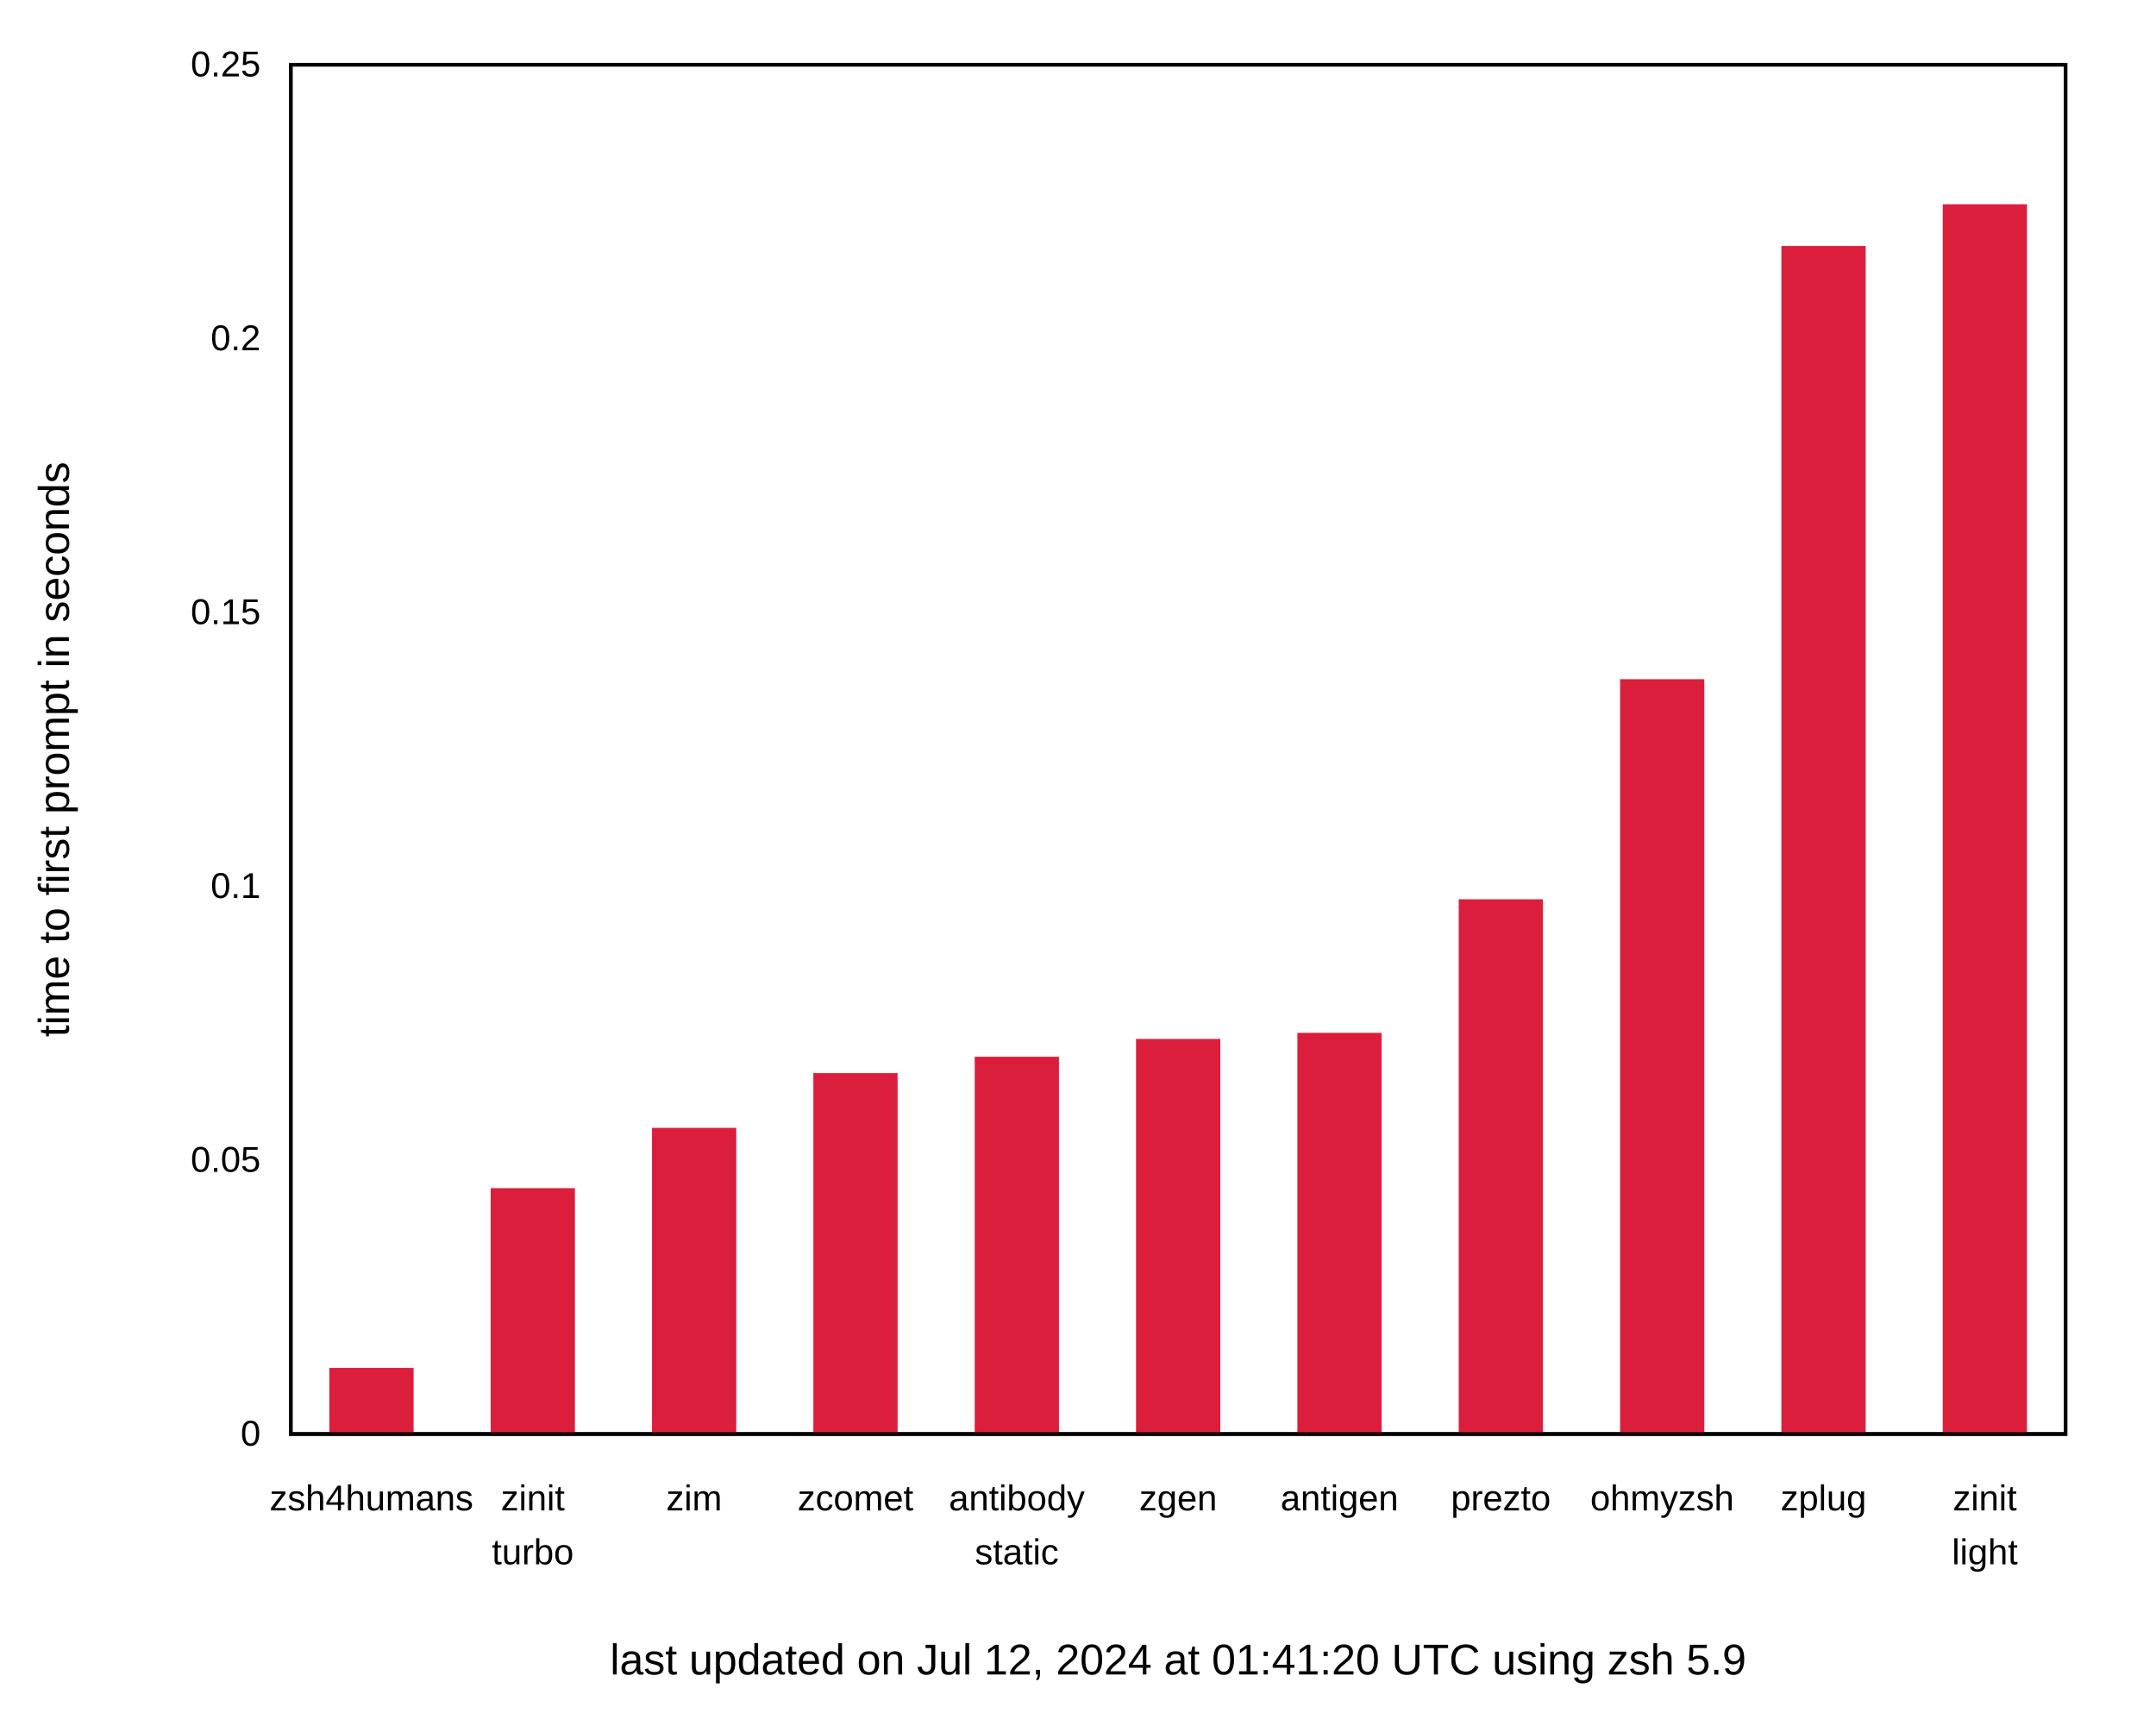
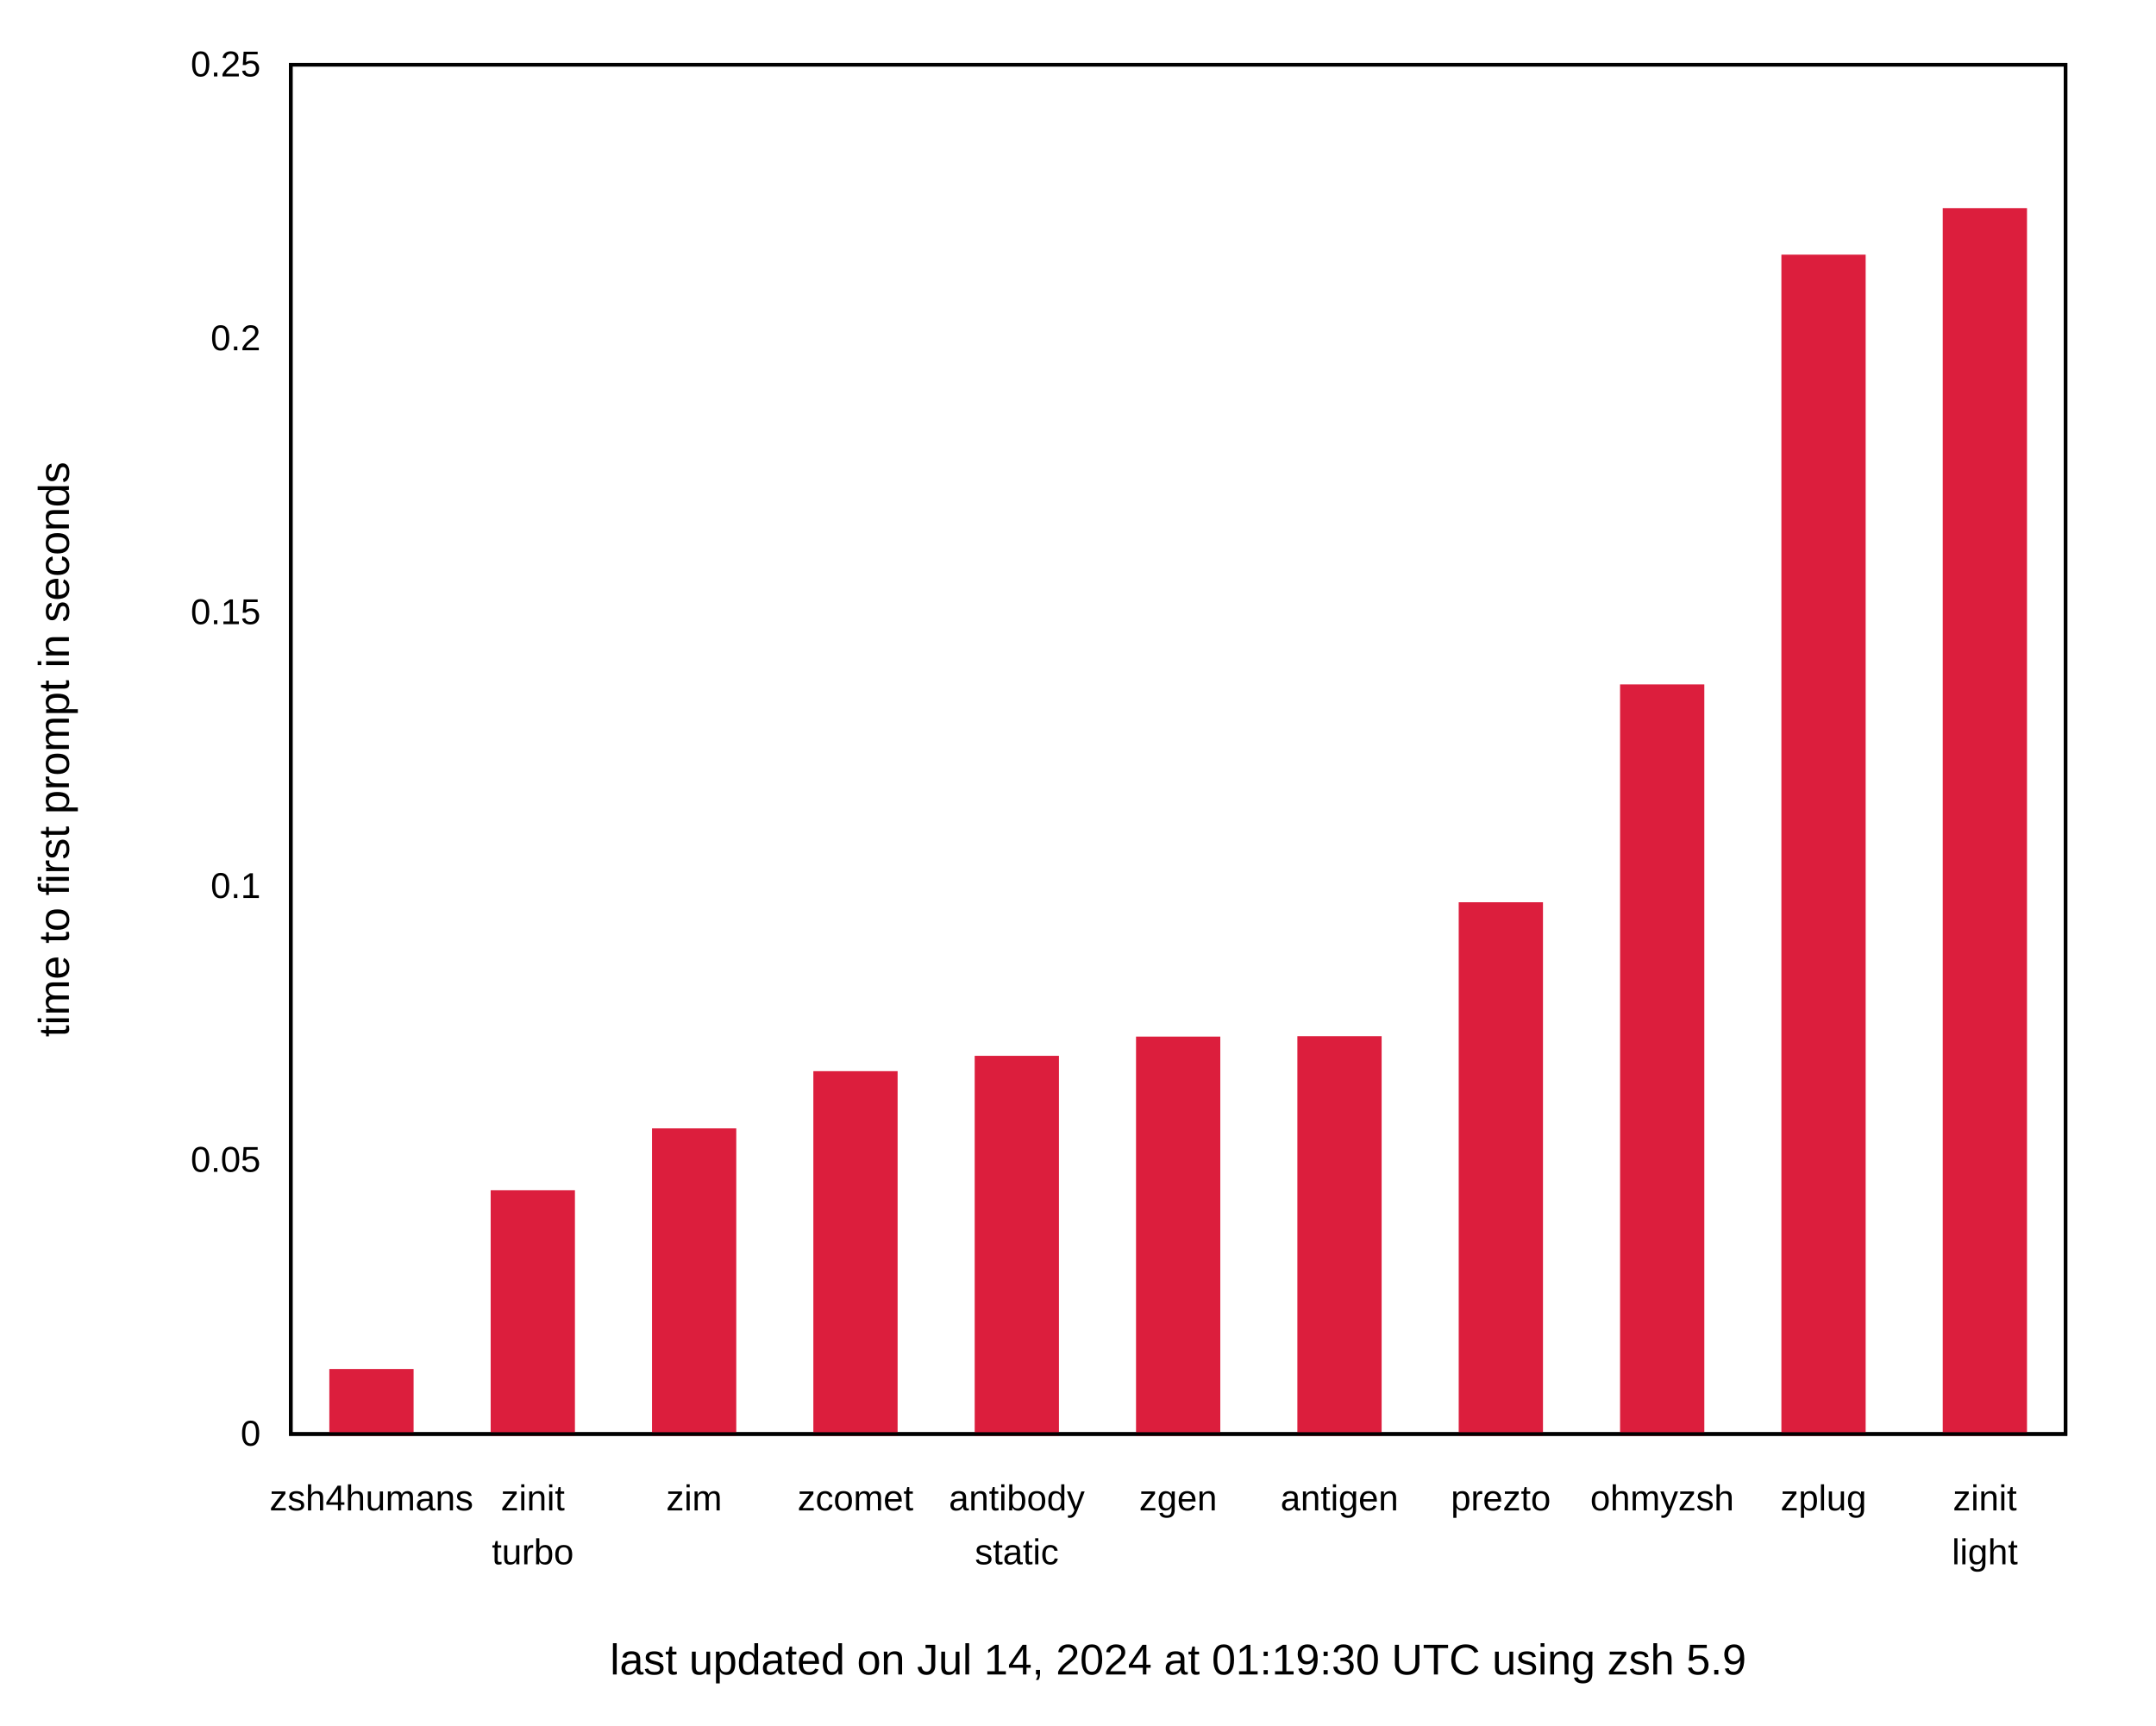
<svg xmlns="http://www.w3.org/2000/svg" xmlns:xlink="http://www.w3.org/1999/xlink" width="600" height="480" viewBox="0 0 600 480">
  <g id="gnuplot_canvas">
    <rect x="0" y="0" width="600" height="480" fill="none" />
    <defs>
      <circle id="gpDot" r="0.5" stroke-width="0.5" stroke="currentColor" />
      <path id="gpPt0" stroke-width="0.222" stroke="currentColor" d="M-1,0 h2 M0,-1 v2" />
      <path id="gpPt1" stroke-width="0.222" stroke="currentColor" d="M-1,-1 L1,1 M1,-1 L-1,1" />
      <path id="gpPt2" stroke-width="0.222" stroke="currentColor" d="M-1,0 L1,0 M0,-1 L0,1 M-1,-1 L1,1 M-1,1 L1,-1" />
      <rect id="gpPt3" stroke-width="0.222" stroke="currentColor" x="-1" y="-1" width="2" height="2" />
      <rect id="gpPt4" stroke-width="0.222" stroke="currentColor" fill="currentColor" x="-1" y="-1" width="2" height="2" />
      <circle id="gpPt5" stroke-width="0.222" stroke="currentColor" cx="0" cy="0" r="1" />
      <use xlink:href="#gpPt5" id="gpPt6" fill="currentColor" stroke="none" />
      <path id="gpPt7" stroke-width="0.222" stroke="currentColor" d="M0,-1.33 L-1.33,0.67 L1.33,0.67 z" />
      <use xlink:href="#gpPt7" id="gpPt8" fill="currentColor" stroke="none" />
      <use xlink:href="#gpPt7" id="gpPt9" stroke="currentColor" transform="rotate(180)" />
      <use xlink:href="#gpPt9" id="gpPt10" fill="currentColor" stroke="none" />
      <use xlink:href="#gpPt3" id="gpPt11" stroke="currentColor" transform="rotate(45)" />
      <use xlink:href="#gpPt11" id="gpPt12" fill="currentColor" stroke="none" />
      <path id="gpPt13" stroke-width="0.222" stroke="currentColor" d="M0,1.330 L1.265,0.411 L0.782,-1.067 L-0.782,-1.076 L-1.265,0.411 z" />
      <use xlink:href="#gpPt13" id="gpPt14" fill="currentColor" stroke="none" />
      <filter id="textbox" filterUnits="objectBoundingBox" x="0" y="0" height="1" width="1">
        <feFlood flood-color="white" flood-opacity="1" result="bgnd" />
        <feComposite in="SourceGraphic" in2="bgnd" operator="atop" />
      </filter>
      <filter id="greybox" filterUnits="objectBoundingBox" x="0" y="0" height="1" width="1">
        <feFlood flood-color="lightgrey" flood-opacity="1" result="grey" />
        <feComposite in="SourceGraphic" in2="grey" operator="atop" />
      </filter>
    </defs>
    <g fill="none" color="white" stroke="currentColor" stroke-width="1.00" stroke-linecap="butt" stroke-linejoin="miter">
</g>
    <g fill="none" color="black" stroke="currentColor" stroke-width="1.00" stroke-linecap="butt" stroke-linejoin="miter">
      <g stroke="none" shape-rendering="crispEdges">
        <polygon fill="rgb(255, 255, 255)" points="0.00,480.00 599.99,480.00 599.99,0.01 0.00,0.01 " />
      </g>
    </g>
    <g fill="none" color="black" stroke="currentColor" stroke-width="1.00" stroke-linecap="butt" stroke-linejoin="miter">
      <path stroke="black" d="M80.92,399.00 M574.82,399.00  " />
      <g transform="translate(72.53,402.25)" stroke="none" fill="black" font-family="Arial" font-size="10.00" text-anchor="end">
        <text>
          <tspan font-family="Arial"> 0</tspan>
        </text>
      </g>
    </g>
    <g fill="none" color="black" stroke="currentColor" stroke-width="1.00" stroke-linecap="butt" stroke-linejoin="miter">
      <path stroke="black" d="M80.92,322.80 M574.82,322.80  " />
      <g transform="translate(72.53,326.05)" stroke="none" fill="black" font-family="Arial" font-size="10.00" text-anchor="end">
        <text>
          <tspan font-family="Arial"> 0.05</tspan>
        </text>
      </g>
    </g>
    <g fill="none" color="black" stroke="currentColor" stroke-width="1.00" stroke-linecap="butt" stroke-linejoin="miter">
      <path stroke="black" d="M80.92,246.60 M574.82,246.60  " />
      <g transform="translate(72.53,249.85)" stroke="none" fill="black" font-family="Arial" font-size="10.00" text-anchor="end">
        <text>
          <tspan font-family="Arial"> 0.1</tspan>
        </text>
      </g>
    </g>
    <g fill="none" color="black" stroke="currentColor" stroke-width="1.00" stroke-linecap="butt" stroke-linejoin="miter">
      <path stroke="black" d="M80.92,170.41 M574.82,170.41  " />
      <g transform="translate(72.53,173.66)" stroke="none" fill="black" font-family="Arial" font-size="10.00" text-anchor="end">
        <text>
          <tspan font-family="Arial"> 0.15</tspan>
        </text>
      </g>
    </g>
    <g fill="none" color="black" stroke="currentColor" stroke-width="1.00" stroke-linecap="butt" stroke-linejoin="miter">
      <path stroke="black" d="M80.92,94.21 M574.82,94.21  " />
      <g transform="translate(72.53,97.46)" stroke="none" fill="black" font-family="Arial" font-size="10.00" text-anchor="end">
        <text>
          <tspan font-family="Arial"> 0.2</tspan>
        </text>
      </g>
    </g>
    <g fill="none" color="black" stroke="currentColor" stroke-width="1.00" stroke-linecap="butt" stroke-linejoin="miter">
      <path stroke="black" d="M80.92,18.01 M574.82,18.01  " />
      <g transform="translate(72.53,21.26)" stroke="none" fill="black" font-family="Arial" font-size="10.00" text-anchor="end">
        <text>
          <tspan font-family="Arial"> 0.25</tspan>
        </text>
      </g>
    </g>
    <g fill="none" color="black" stroke="currentColor" stroke-width="1.00" stroke-linecap="butt" stroke-linejoin="miter">
      <path stroke="black" d="M103.37,399.00 M103.37,18.01  " />
      <g transform="translate(103.37,420.25)" stroke="none" fill="black" font-family="Arial" font-size="10.00" text-anchor="middle">
        <text>
          <tspan font-family="Arial">zsh4humans</tspan>
        </text>
      </g>
    </g>
    <g fill="none" color="black" stroke="currentColor" stroke-width="1.00" stroke-linecap="butt" stroke-linejoin="miter">
      <path stroke="black" d="M148.27,399.00 M148.27,18.01  " />
      <g transform="translate(148.27,420.25)" stroke="none" fill="black" font-family="Arial" font-size="10.00" text-anchor="middle">
        <text>
          <tspan font-family="Arial">zinit</tspan>
        </text>
      </g>
      <g transform="translate(148.27,435.25)" stroke="none" fill="black" font-family="Arial" font-size="10.00" text-anchor="middle">
        <text>
          <tspan font-family="Arial">turbo</tspan>
        </text>
      </g>
    </g>
    <g fill="none" color="black" stroke="currentColor" stroke-width="1.00" stroke-linecap="butt" stroke-linejoin="miter">
      <path stroke="black" d="M193.17,399.00 M193.17,18.01  " />
      <g transform="translate(193.17,420.25)" stroke="none" fill="black" font-family="Arial" font-size="10.00" text-anchor="middle">
        <text>
          <tspan font-family="Arial">zim</tspan>
        </text>
      </g>
    </g>
    <g fill="none" color="black" stroke="currentColor" stroke-width="1.00" stroke-linecap="butt" stroke-linejoin="miter">
      <path stroke="black" d="M238.07,399.00 M238.07,18.01  " />
      <g transform="translate(238.07,420.25)" stroke="none" fill="black" font-family="Arial" font-size="10.00" text-anchor="middle">
        <text>
          <tspan font-family="Arial">zcomet</tspan>
        </text>
      </g>
    </g>
    <g fill="none" color="black" stroke="currentColor" stroke-width="1.00" stroke-linecap="butt" stroke-linejoin="miter">
      <path stroke="black" d="M282.97,399.00 M282.97,18.01  " />
      <g transform="translate(282.97,420.25)" stroke="none" fill="black" font-family="Arial" font-size="10.00" text-anchor="middle">
        <text>
          <tspan font-family="Arial">antibody</tspan>
        </text>
      </g>
      <g transform="translate(282.97,435.25)" stroke="none" fill="black" font-family="Arial" font-size="10.00" text-anchor="middle">
        <text>
          <tspan font-family="Arial">static</tspan>
        </text>
      </g>
    </g>
    <g fill="none" color="black" stroke="currentColor" stroke-width="1.00" stroke-linecap="butt" stroke-linejoin="miter">
      <path stroke="black" d="M327.87,399.00 M327.87,18.01  " />
      <g transform="translate(327.87,420.25)" stroke="none" fill="black" font-family="Arial" font-size="10.00" text-anchor="middle">
        <text>
          <tspan font-family="Arial">zgen</tspan>
        </text>
      </g>
    </g>
    <g fill="none" color="black" stroke="currentColor" stroke-width="1.00" stroke-linecap="butt" stroke-linejoin="miter">
      <path stroke="black" d="M372.77,399.00 M372.77,18.01  " />
      <g transform="translate(372.77,420.25)" stroke="none" fill="black" font-family="Arial" font-size="10.00" text-anchor="middle">
        <text>
          <tspan font-family="Arial">antigen</tspan>
        </text>
      </g>
    </g>
    <g fill="none" color="black" stroke="currentColor" stroke-width="1.00" stroke-linecap="butt" stroke-linejoin="miter">
      <path stroke="black" d="M417.67,399.00 M417.67,18.01  " />
      <g transform="translate(417.67,420.25)" stroke="none" fill="black" font-family="Arial" font-size="10.00" text-anchor="middle">
        <text>
          <tspan font-family="Arial">prezto</tspan>
        </text>
      </g>
    </g>
    <g fill="none" color="black" stroke="currentColor" stroke-width="1.00" stroke-linecap="butt" stroke-linejoin="miter">
      <path stroke="black" d="M462.57,399.00 M462.57,18.01  " />
      <g transform="translate(462.57,420.25)" stroke="none" fill="black" font-family="Arial" font-size="10.00" text-anchor="middle">
        <text>
          <tspan font-family="Arial">ohmyzsh</tspan>
        </text>
      </g>
    </g>
    <g fill="none" color="black" stroke="currentColor" stroke-width="1.00" stroke-linecap="butt" stroke-linejoin="miter">
      <path stroke="black" d="M507.47,399.00 M507.47,18.01  " />
      <g transform="translate(507.47,420.25)" stroke="none" fill="black" font-family="Arial" font-size="10.00" text-anchor="middle">
        <text>
          <tspan font-family="Arial">zplug</tspan>
        </text>
      </g>
    </g>
    <g fill="none" color="black" stroke="currentColor" stroke-width="1.00" stroke-linecap="butt" stroke-linejoin="miter">
      <path stroke="black" d="M552.37,399.00 M552.37,18.01  " />
      <g transform="translate(552.37,420.25)" stroke="none" fill="black" font-family="Arial" font-size="10.00" text-anchor="middle">
        <text>
          <tspan font-family="Arial">zinit</tspan>
        </text>
      </g>
      <g transform="translate(552.37,435.25)" stroke="none" fill="black" font-family="Arial" font-size="10.00" text-anchor="middle">
        <text>
          <tspan font-family="Arial">light</tspan>
        </text>
      </g>
    </g>
    <g fill="none" color="black" stroke="currentColor" stroke-width="1.00" stroke-linecap="butt" stroke-linejoin="miter">
</g>
    <g fill="none" color="black" stroke="currentColor" stroke-width="1.00" stroke-linecap="butt" stroke-linejoin="miter">
      <path stroke="black" d="M80.92,18.01 L80.92,399.00 L574.82,399.00 L574.82,18.01 L80.92,18.01 Z  " />
      <g transform="translate(327.87,465.90)" stroke="none" fill="black" font-family="Arial" font-size="12.00" text-anchor="middle">
        <text>
-           <tspan font-family="Arial">last updated on Jul 12, 2024 at 01:41:20 UTC using zsh 5.9</tspan>
+           <tspan font-family="Arial">last updated on Jul 14, 2024 at 01:19:30 UTC using zsh 5.9</tspan>
        </text>
      </g>
    </g>
    <g fill="none" color="black" stroke="currentColor" stroke-width="1.00" stroke-linecap="butt" stroke-linejoin="miter">
</g>
    <g id="gnuplot_plot_1">
      <g fill="none" color="black" stroke="currentColor" stroke-width="1.00" stroke-linecap="butt" stroke-linejoin="miter">
        <g stroke="none" shape-rendering="crispEdges">
-           <polygon fill="rgb(220,  30,  61)" points="92.15,399.00 114.61,399.00 114.61,381.10 92.15,381.10 " />
-         </g>
-         <path stroke="rgb(220,  30,  61)" d="M92.15,399.00 L92.15,381.11 L114.60,381.11 L114.60,399.00 L92.15,399.00 Z  " />
-         <g stroke="none" shape-rendering="crispEdges">
-           <polygon fill="rgb(220,  30,  61)" points="137.05,399.00 159.51,399.00 159.51,331.08 137.05,331.08 " />
-         </g>
-         <path stroke="rgb(220,  30,  61)" d="M137.05,399.00 L137.05,331.09 L159.50,331.09 L159.50,399.00 L137.05,399.00 Z  " />
-         <g stroke="none" shape-rendering="crispEdges">
-           <polygon fill="rgb(220,  30,  61)" points="181.95,399.00 204.41,399.00 204.41,314.30 181.95,314.30 " />
-         </g>
-         <path stroke="rgb(220,  30,  61)" d="M181.95,399.00 L181.95,314.31 L204.40,314.31 L204.40,399.00 L181.95,399.00 Z  " />
-         <g stroke="none" shape-rendering="crispEdges">
-           <polygon fill="rgb(220,  30,  61)" points="226.85,399.00 249.31,399.00 249.31,299.07 226.85,299.07 " />
-         </g>
-         <path stroke="rgb(220,  30,  61)" d="M226.85,399.00 L226.85,299.08 L249.30,299.08 L249.30,399.00 L226.85,399.00 Z  " />
-         <g stroke="none" shape-rendering="crispEdges">
-           <polygon fill="rgb(220,  30,  61)" points="271.75,399.00 294.21,399.00 294.21,294.52 271.75,294.52 " />
-         </g>
-         <path stroke="rgb(220,  30,  61)" d="M271.75,399.00 L271.75,294.53 L294.20,294.53 L294.20,399.00 L271.75,399.00 Z  " />
-         <g stroke="none" shape-rendering="crispEdges">
-           <polygon fill="rgb(220,  30,  61)" points="316.65,399.00 339.11,399.00 339.11,289.56 316.65,289.56 " />
-         </g>
-         <path stroke="rgb(220,  30,  61)" d="M316.65,399.00 L316.65,289.57 L339.10,289.57 L339.10,399.00 L316.65,399.00 Z  " />
-         <g stroke="none" shape-rendering="crispEdges">
-           <polygon fill="rgb(220,  30,  61)" points="361.55,399.00 384.01,399.00 384.01,287.87 361.55,287.87 " />
-         </g>
-         <path stroke="rgb(220,  30,  61)" d="M361.55,399.00 L361.55,287.88 L384.00,287.88 L384.00,399.00 L361.55,399.00 Z  " />
-         <g stroke="none" shape-rendering="crispEdges">
-           <polygon fill="rgb(220,  30,  61)" points="406.45,399.00 428.91,399.00 428.91,250.70 406.45,250.70 " />
-         </g>
-         <path stroke="rgb(220,  30,  61)" d="M406.45,399.00 L406.45,250.71 L428.90,250.71 L428.90,399.00 L406.45,399.00 Z  " />
-         <g stroke="none" shape-rendering="crispEdges">
-           <polygon fill="rgb(220,  30,  61)" points="451.35,399.00 473.81,399.00 473.81,189.47 451.35,189.47 " />
-         </g>
-         <path stroke="rgb(220,  30,  61)" d="M451.35,399.00 L451.35,189.48 L473.80,189.48 L473.80,399.00 L451.35,399.00 Z  " />
-         <g stroke="none" shape-rendering="crispEdges">
-           <polygon fill="rgb(220,  30,  61)" points="496.25,399.00 518.71,399.00 518.71,68.92 496.25,68.92 " />
-         </g>
-         <path stroke="rgb(220,  30,  61)" d="M496.25,399.00 L496.25,68.93 L518.70,68.93 L518.70,399.00 L496.25,399.00 Z  " />
-         <g stroke="none" shape-rendering="crispEdges">
-           <polygon fill="rgb(220,  30,  61)" points="541.15,399.00 563.61,399.00 563.61,57.34 541.15,57.34 " />
-         </g>
-         <path stroke="rgb(220,  30,  61)" d="M541.15,399.00 L541.15,57.35 L563.60,57.35 L563.60,399.00 L541.15,399.00 Z  " />
+           <polygon fill="rgb(220,  30,  61)" points="92.15,399.00 114.61,399.00 114.61,381.40 92.15,381.40 " />
+         </g>
+         <path stroke="rgb(220,  30,  61)" d="M92.15,399.00 L92.15,381.41 L114.60,381.41 L114.60,399.00 L92.15,399.00 Z  " />
+         <g stroke="none" shape-rendering="crispEdges">
+           <polygon fill="rgb(220,  30,  61)" points="137.05,399.00 159.51,399.00 159.51,331.67 137.05,331.67 " />
+         </g>
+         <path stroke="rgb(220,  30,  61)" d="M137.05,399.00 L137.05,331.68 L159.50,331.68 L159.50,399.00 L137.05,399.00 Z  " />
+         <g stroke="none" shape-rendering="crispEdges">
+           <polygon fill="rgb(220,  30,  61)" points="181.95,399.00 204.41,399.00 204.41,314.45 181.95,314.45 " />
+         </g>
+         <path stroke="rgb(220,  30,  61)" d="M181.95,399.00 L181.95,314.46 L204.40,314.46 L204.40,399.00 L181.95,399.00 Z  " />
+         <g stroke="none" shape-rendering="crispEdges">
+           <polygon fill="rgb(220,  30,  61)" points="226.85,399.00 249.31,399.00 249.31,298.53 226.85,298.53 " />
+         </g>
+         <path stroke="rgb(220,  30,  61)" d="M226.85,399.00 L226.85,298.54 L249.30,298.54 L249.30,399.00 L226.85,399.00 Z  " />
+         <g stroke="none" shape-rendering="crispEdges">
+           <polygon fill="rgb(220,  30,  61)" points="271.75,399.00 294.21,399.00 294.21,294.26 271.75,294.26 " />
+         </g>
+         <path stroke="rgb(220,  30,  61)" d="M271.75,399.00 L271.75,294.27 L294.20,294.27 L294.20,399.00 L271.75,399.00 Z  " />
+         <g stroke="none" shape-rendering="crispEdges">
+           <polygon fill="rgb(220,  30,  61)" points="316.65,399.00 339.11,399.00 339.11,288.91 316.65,288.91 " />
+         </g>
+         <path stroke="rgb(220,  30,  61)" d="M316.65,399.00 L316.65,288.92 L339.10,288.92 L339.10,399.00 L316.65,399.00 Z  " />
+         <g stroke="none" shape-rendering="crispEdges">
+           <polygon fill="rgb(220,  30,  61)" points="361.55,399.00 384.01,399.00 384.01,288.79 361.55,288.79 " />
+         </g>
+         <path stroke="rgb(220,  30,  61)" d="M361.55,399.00 L361.55,288.80 L384.00,288.80 L384.00,399.00 L361.55,399.00 Z  " />
+         <g stroke="none" shape-rendering="crispEdges">
+           <polygon fill="rgb(220,  30,  61)" points="406.45,399.00 428.91,399.00 428.91,251.53 406.45,251.53 " />
+         </g>
+         <path stroke="rgb(220,  30,  61)" d="M406.45,399.00 L406.45,251.54 L428.90,251.54 L428.90,399.00 L406.45,399.00 Z  " />
+         <g stroke="none" shape-rendering="crispEdges">
+           <polygon fill="rgb(220,  30,  61)" points="451.35,399.00 473.81,399.00 473.81,190.91 451.35,190.91 " />
+         </g>
+         <path stroke="rgb(220,  30,  61)" d="M451.35,399.00 L451.35,190.92 L473.80,190.92 L473.80,399.00 L451.35,399.00 Z  " />
+         <g stroke="none" shape-rendering="crispEdges">
+           <polygon fill="rgb(220,  30,  61)" points="496.25,399.00 518.71,399.00 518.71,71.34 496.25,71.34 " />
+         </g>
+         <path stroke="rgb(220,  30,  61)" d="M496.25,399.00 L496.25,71.35 L518.70,71.35 L518.70,399.00 L496.25,399.00 Z  " />
+         <g stroke="none" shape-rendering="crispEdges">
+           <polygon fill="rgb(220,  30,  61)" points="541.15,399.00 563.61,399.00 563.61,58.40 541.15,58.40 " />
+         </g>
+         <path stroke="rgb(220,  30,  61)" d="M541.15,399.00 L541.15,58.41 L563.60,58.41 L563.60,399.00 L541.15,399.00 Z  " />
      </g>
    </g>
    <g fill="none" color="white" stroke="rgb(220,  30,  61)" stroke-width="2.00" stroke-linecap="butt" stroke-linejoin="miter">
</g>
    <g fill="none" color="black" stroke="currentColor" stroke-width="2.00" stroke-linecap="butt" stroke-linejoin="miter">
</g>
    <g fill="none" color="black" stroke="black" stroke-width="1.00" stroke-linecap="butt" stroke-linejoin="miter">
</g>
    <g fill="none" color="black" stroke="currentColor" stroke-width="1.00" stroke-linecap="butt" stroke-linejoin="miter">
      <path stroke="black" d="M80.92,18.01 L80.92,399.00 L574.82,399.00 L574.82,18.01 L80.92,18.01 Z  " />
      <g transform="translate(19.18,208.51) rotate(270.00)" stroke="none" fill="black" font-family="Arial" font-size="12.00" text-anchor="middle">
        <text>
          <tspan font-family="Arial">time to first prompt in seconds</tspan>
        </text>
      </g>
    </g>
    <g fill="none" color="black" stroke="currentColor" stroke-width="1.00" stroke-linecap="butt" stroke-linejoin="miter">
</g>
    <g fill="none" color="black" stroke="currentColor" stroke-width="1.00" stroke-linecap="butt" stroke-linejoin="miter">
</g>
  </g>
</svg>
